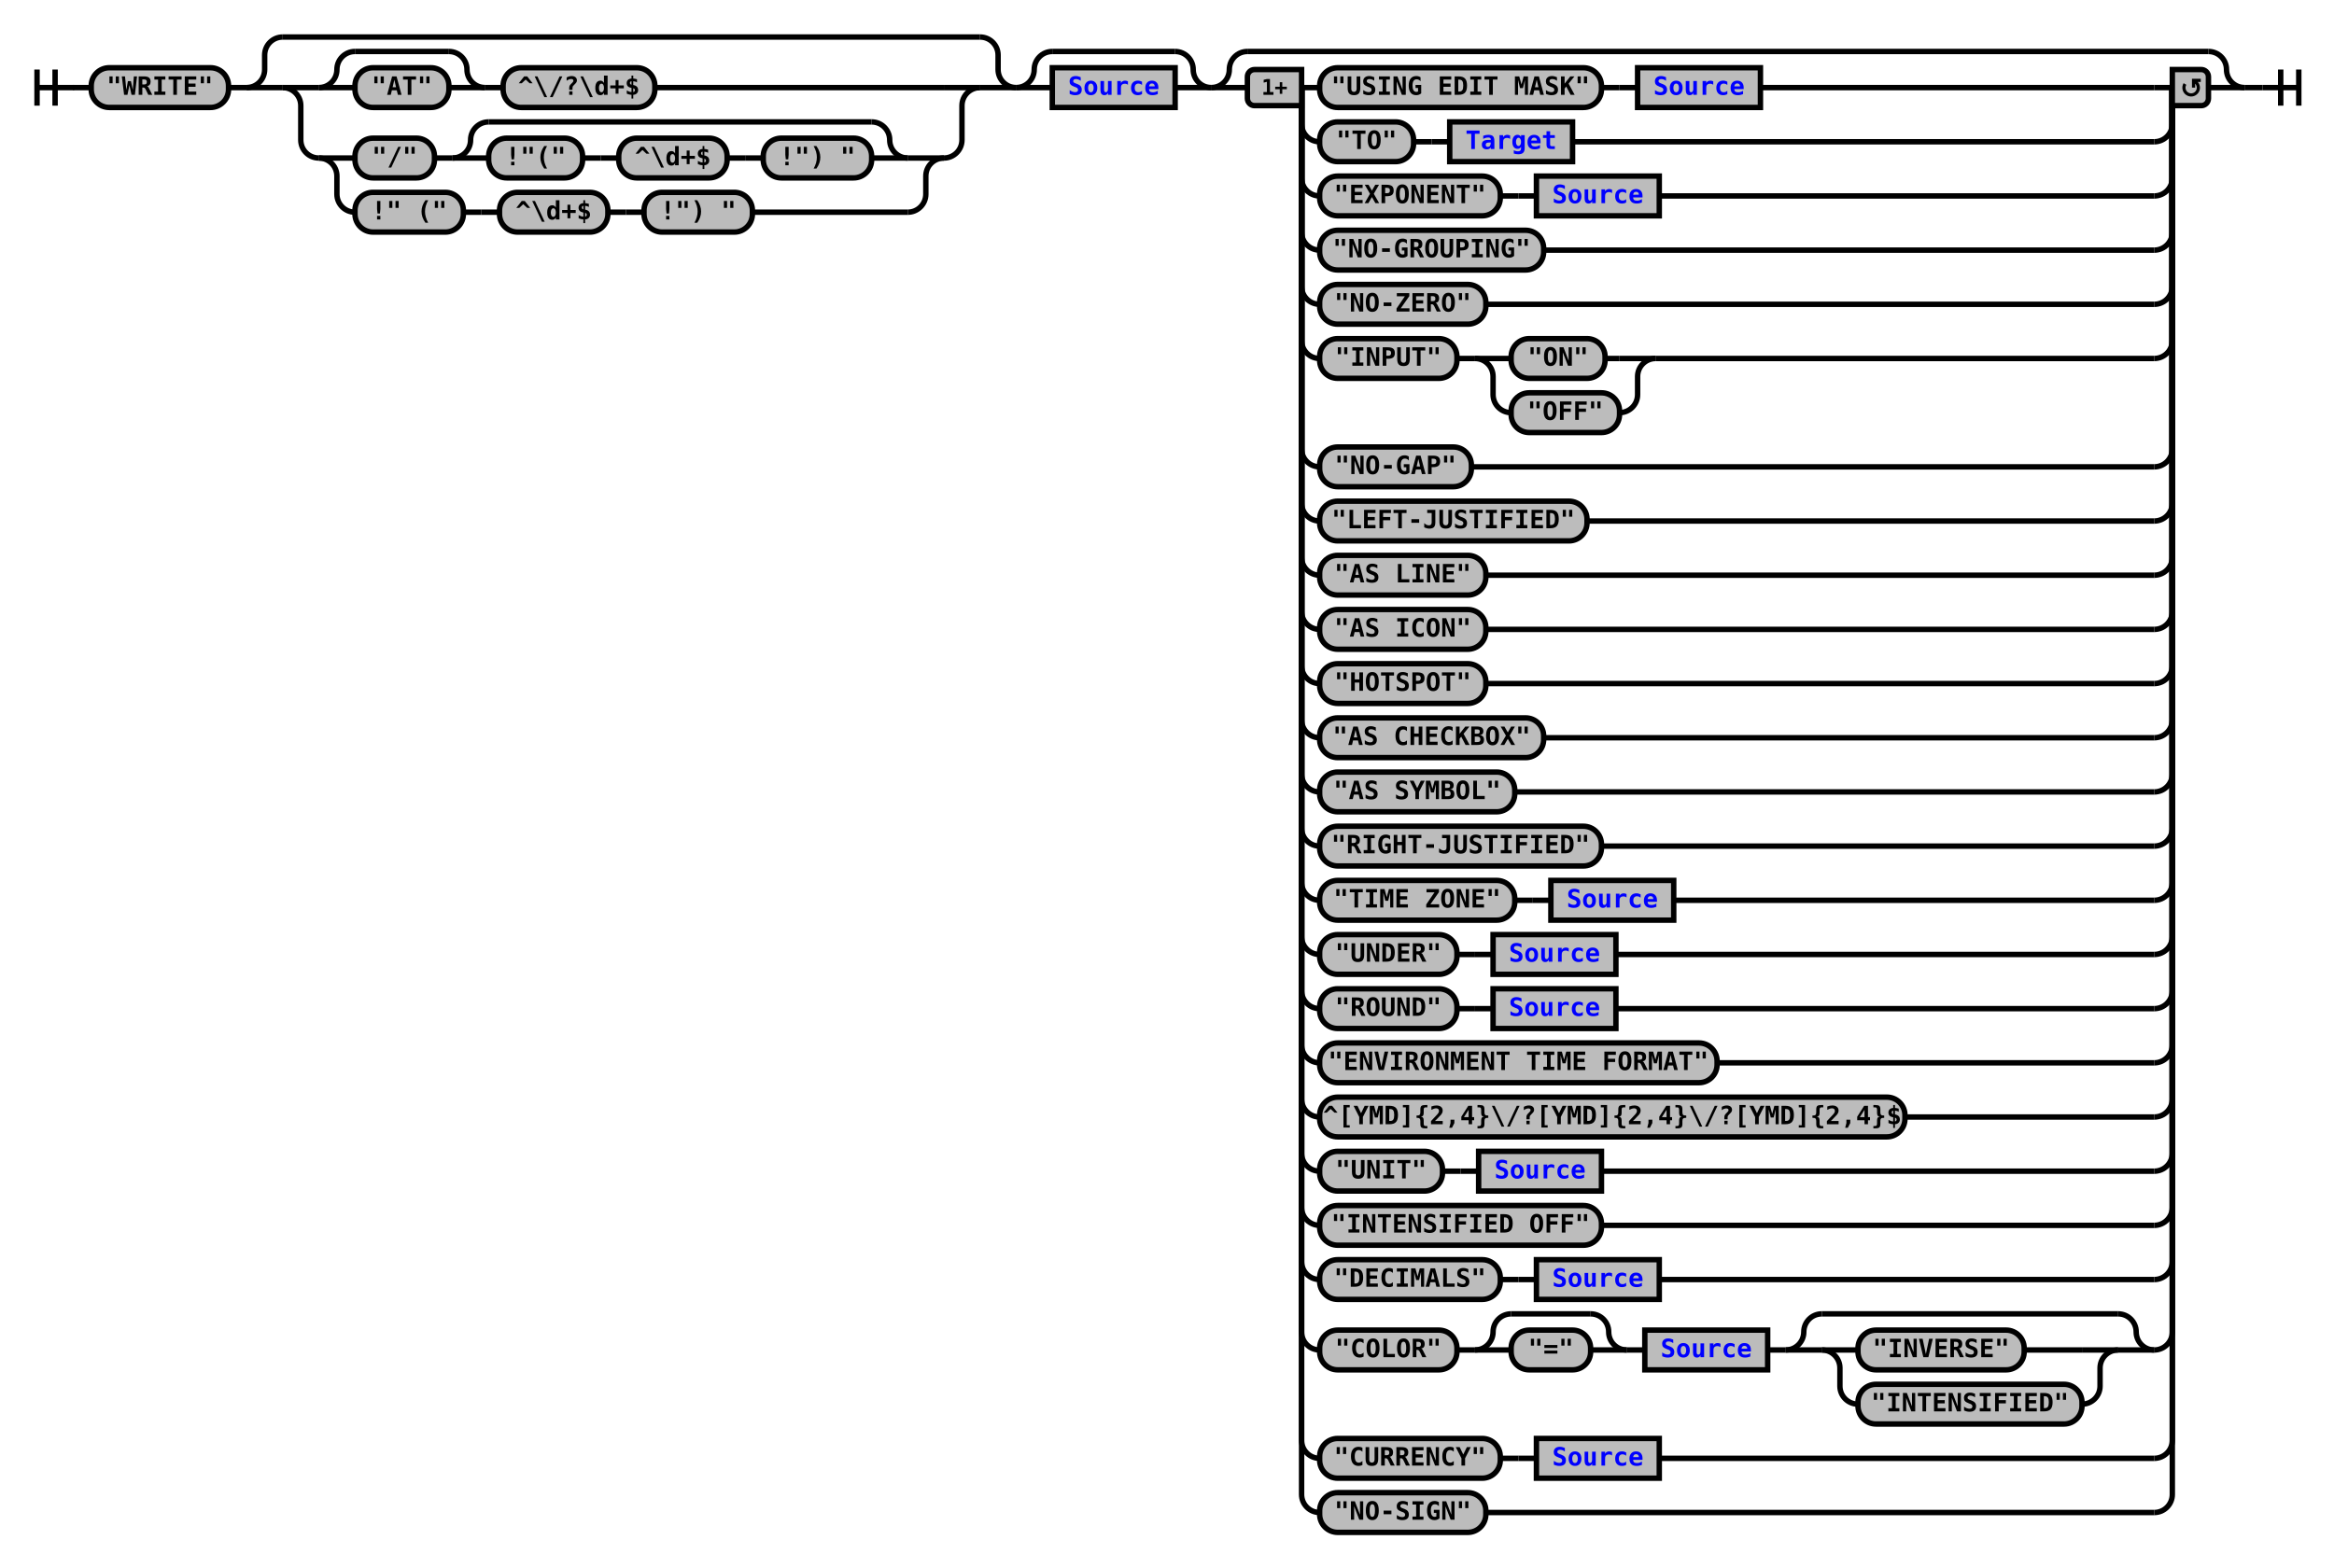
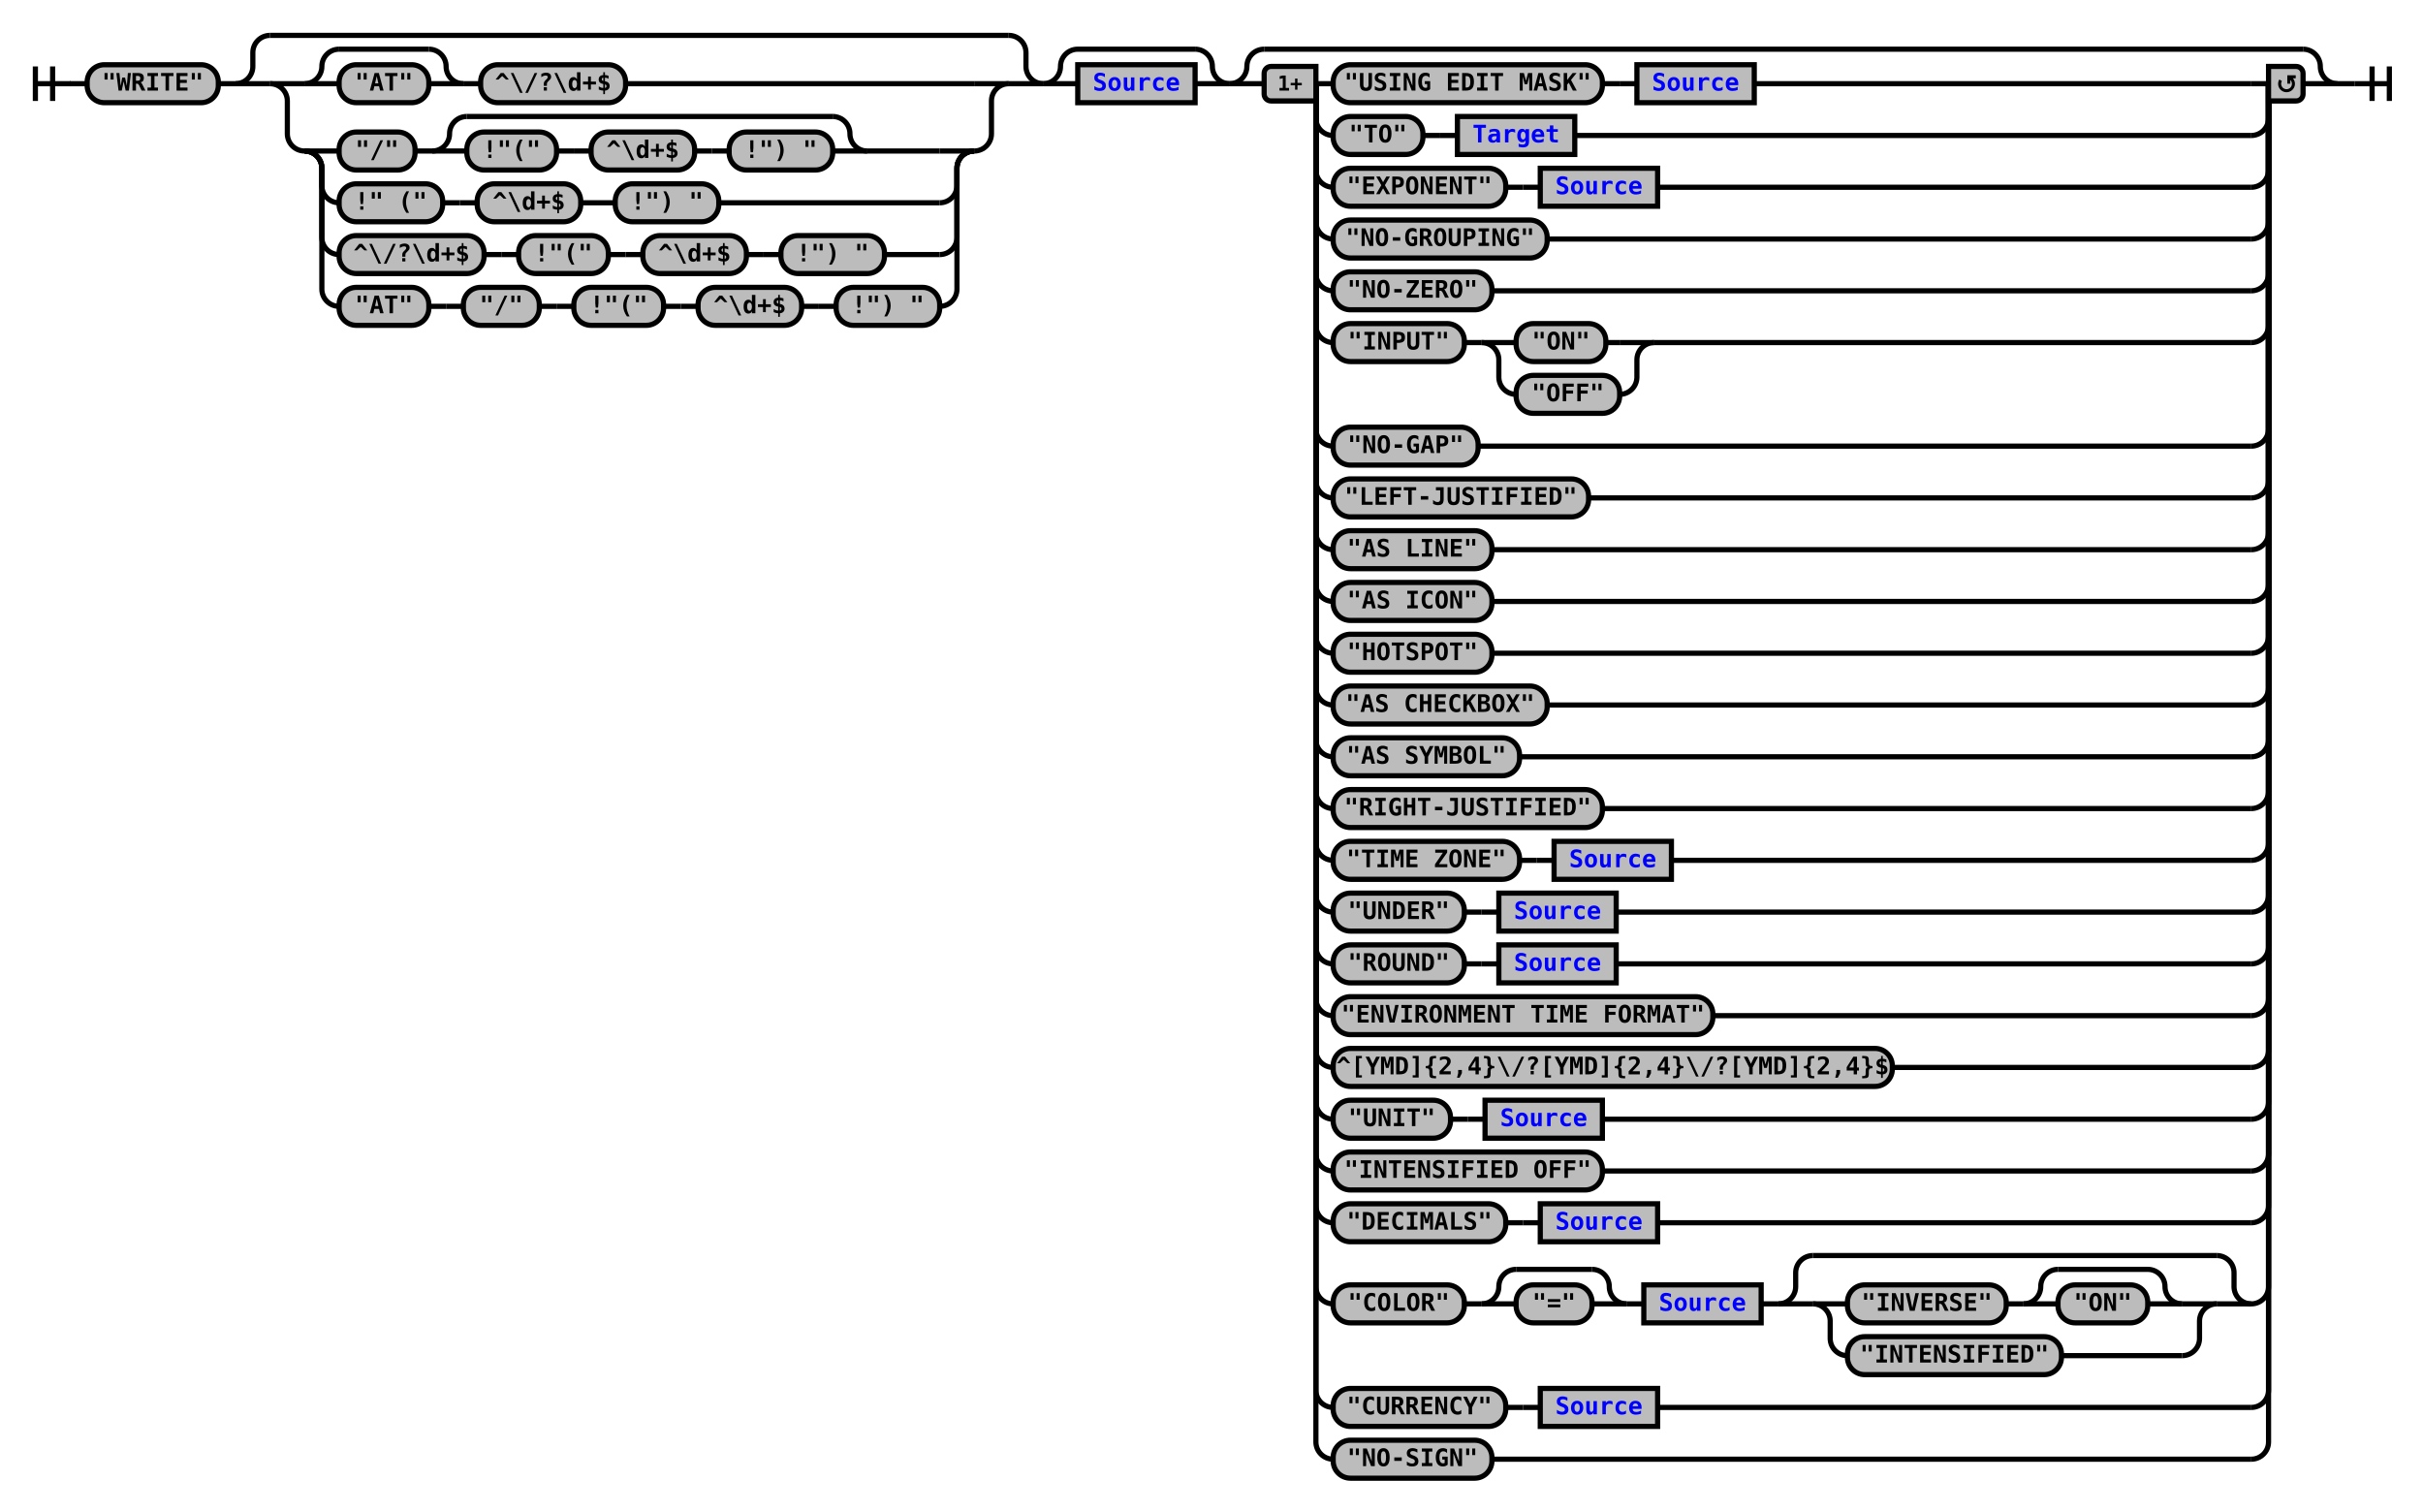
- <svg xmlns="http://www.w3.org/2000/svg" xmlns:xlink="http://www.w3.org/1999/xlink" class="railroad-diagram" width="1292" height="868" viewBox="0 0 1292 868">
+ <svg xmlns="http://www.w3.org/2000/svg" xmlns:xlink="http://www.w3.org/1999/xlink" class="railroad-diagram" width="1404" height="876" viewBox="0 0 1404 876">
  <defs>
    <style type="text/css">
path {
stroke-width: 3;
stroke: black;
fill: rgba(0,0,0,0);
}
text {
font: bold 14px monospace;
text-anchor: middle;
}
text.diagram-text {
font-size: 12px;
}
a {
fill: blue;
}
text.diagram-arrow {
font-size: 16px;
}
text.label {
text-anchor: start;
}
text.comment {
font: italic 12px monospace;
}
rect {
stroke-width: 3;
stroke: black;
fill: #BCBCBC;
}
path.diagram-text {
stroke-width: 3;
stroke: black;
fill: #BCBCBC;
cursor: help;
}
</style>
  </defs>
  <g transform="translate(.5 .5)">
    <path d="M 20 38 v 20 m 10 -20 v 20 m -10 -10 h 20.5" />
    <path d="M40 48h10" />
    <g>
      <path d="M50 48h0" />
-       <path d="M1242 48h0" />
+       <path d="M1354 48h0" />
      <g class="terminal">
        <path d="M50 48h0" />
        <path d="M126 48h0" />
        <rect x="50" y="37" width="76" height="22" rx="10" ry="10" />
        <text x="88" y="52">"WRITE"</text>
      </g>
      <path d="M126 48h10" />
      <g>
        <path d="M136 48h0" />
-         <path d="M562 48h0" />
+         <path d="M604 48h0" />
        <path d="M136 48a10 10 0 0 0 10 -10v-8a10 10 0 0 1 10 -10" />
        <g>
-           <path d="M156 20h386" />
+           <path d="M156 20h428" />
        </g>
-         <path d="M542 20a10 10 0 0 1 10 10v8a10 10 0 0 0 10 10" />
+         <path d="M584 20a10 10 0 0 1 10 10v8a10 10 0 0 0 10 10" />
        <path d="M136 48h20" />
        <g>
          <path d="M156 48h0" />
-           <path d="M542 48h0" />
+           <path d="M584 48h0" />
          <path d="M156 48h20" />
          <g>
            <path d="M176 48h0" />
-             <path d="M362 48h160" />
+             <path d="M362 48h202" />
            <g>
              <path d="M176 48h0" />
              <path d="M268 48h0" />
              <path d="M176 48a10 10 0 0 0 10 -10v0a10 10 0 0 1 10 -10" />
              <g>
                <path d="M196 28h52" />
              </g>
              <path d="M248 28a10 10 0 0 1 10 10v0a10 10 0 0 0 10 10" />
              <path d="M176 48h20" />
              <g class="terminal">
                <path d="M196 48h0" />
                <path d="M248 48h0" />
                <rect x="196" y="37" width="52" height="22" rx="10" ry="10" />
                <text x="222" y="52">"AT"</text>
              </g>
              <path d="M248 48h20" />
            </g>
            <path d="M268 48h10" />
            <g class="terminal">
              <path d="M278 48h0" />
              <path d="M362 48h0" />
              <rect x="278" y="37" width="84" height="22" rx="10" ry="10" />
              <text x="320" y="52">^\/?\d+$</text>
            </g>
          </g>
-           <path d="M522 48h20" />
+           <path d="M564 48h20" />
          <path d="M156 48a10 10 0 0 1 10 10v19a10 10 0 0 0 10 10" />
          <g>
            <path d="M176 87h0" />
-             <path d="M522 87h0" />
+             <path d="M564 87h0" />
            <path d="M176 87h20" />
            <g>
              <path d="M196 87h0" />
-               <path d="M502 87h0" />
+               <path d="M502 87h42" />
              <g class="terminal">
                <path d="M196 87h0" />
                <path d="M240 87h0" />
                <rect x="196" y="76" width="44" height="22" rx="10" ry="10" />
                <text x="218" y="91">"/"</text>
              </g>
              <path d="M240 87h10" />
              <g>
                <path d="M250 87h0" />
                <path d="M502 87h0" />
                <path d="M250 87a10 10 0 0 0 10 -10v0a10 10 0 0 1 10 -10" />
                <g>
                  <path d="M270 67h212" />
                </g>
                <path d="M482 67a10 10 0 0 1 10 10v0a10 10 0 0 0 10 10" />
                <path d="M250 87h20" />
                <g>
                  <path d="M270 87h0" />
                  <path d="M482 87h0" />
                  <g class="terminal">
                    <path d="M270 87h0" />
                    <path d="M322 87h0" />
                    <rect x="270" y="76" width="52" height="22" rx="10" ry="10" />
                    <text x="296" y="91">!"("</text>
                  </g>
                  <path d="M322 87h10" />
                  <path d="M332 87h10" />
                  <g class="terminal">
                    <path d="M342 87h0" />
                    <path d="M402 87h0" />
                    <rect x="342" y="76" width="60" height="22" rx="10" ry="10" />
                    <text x="372" y="91">^\d+$</text>
                  </g>
                  <path d="M402 87h10" />
                  <path d="M412 87h10" />
                  <g class="terminal">
                    <path d="M422 87h0" />
                    <path d="M482 87h0" />
                    <rect x="422" y="76" width="60" height="22" rx="10" ry="10" />
                    <text x="452" y="91">!") "</text>
                  </g>
                </g>
                <path d="M482 87h20" />
              </g>
            </g>
-             <path d="M502 87h20" />
+             <path d="M544 87h20" />
            <path d="M176 87a10 10 0 0 1 10 10v10a10 10 0 0 0 10 10" />
            <g>
              <path d="M196 117h0" />
-               <path d="M416 117h86" />
+               <path d="M416 117h128" />
              <g class="terminal">
                <path d="M196 117h0" />
                <path d="M256 117h0" />
                <rect x="196" y="106" width="60" height="22" rx="10" ry="10" />
                <text x="226" y="121">!" ("</text>
              </g>
              <path d="M256 117h10" />
              <path d="M266 117h10" />
              <g class="terminal">
                <path d="M276 117h0" />
                <path d="M336 117h0" />
                <rect x="276" y="106" width="60" height="22" rx="10" ry="10" />
                <text x="306" y="121">^\d+$</text>
              </g>
              <path d="M336 117h10" />
              <path d="M346 117h10" />
              <g class="terminal">
                <path d="M356 117h0" />
                <path d="M416 117h0" />
                <rect x="356" y="106" width="60" height="22" rx="10" ry="10" />
                <text x="386" y="121">!") "</text>
              </g>
            </g>
-             <path d="M502 117a10 10 0 0 0 10 -10v-10a10 10 0 0 1 10 -10" />
-           </g>
-           <path d="M522 87a10 10 0 0 0 10 -10v-19a10 10 0 0 1 10 -10" />
+             <path d="M544 117a10 10 0 0 0 10 -10v-10a10 10 0 0 1 10 -10" />
+             <path d="M176 87a10 10 0 0 1 10 10v40a10 10 0 0 0 10 10" />
+             <g>
+               <path d="M196 147h0" />
+               <path d="M512 147h32" />
+               <g class="terminal">
+                 <path d="M196 147h0" />
+                 <path d="M280 147h0" />
+                 <rect x="196" y="136" width="84" height="22" rx="10" ry="10" />
+                 <text x="238" y="151">^\/?\d+$</text>
+               </g>
+               <path d="M280 147h10" />
+               <path d="M290 147h10" />
+               <g class="terminal">
+                 <path d="M300 147h0" />
+                 <path d="M352 147h0" />
+                 <rect x="300" y="136" width="52" height="22" rx="10" ry="10" />
+                 <text x="326" y="151">!"("</text>
+               </g>
+               <path d="M352 147h10" />
+               <path d="M362 147h10" />
+               <g class="terminal">
+                 <path d="M372 147h0" />
+                 <path d="M432 147h0" />
+                 <rect x="372" y="136" width="60" height="22" rx="10" ry="10" />
+                 <text x="402" y="151">^\d+$</text>
+               </g>
+               <path d="M432 147h10" />
+               <path d="M442 147h10" />
+               <g class="terminal">
+                 <path d="M452 147h0" />
+                 <path d="M512 147h0" />
+                 <rect x="452" y="136" width="60" height="22" rx="10" ry="10" />
+                 <text x="482" y="151">!") "</text>
+               </g>
+             </g>
+             <path d="M544 147a10 10 0 0 0 10 -10v-40a10 10 0 0 1 10 -10" />
+             <path d="M176 87a10 10 0 0 1 10 10v70a10 10 0 0 0 10 10" />
+             <g>
+               <path d="M196 177h0" />
+               <path d="M544 177h0" />
+               <g class="terminal">
+                 <path d="M196 177h0" />
+                 <path d="M248 177h0" />
+                 <rect x="196" y="166" width="52" height="22" rx="10" ry="10" />
+                 <text x="222" y="181">"AT"</text>
+               </g>
+               <path d="M248 177h10" />
+               <path d="M258 177h10" />
+               <g class="terminal">
+                 <path d="M268 177h0" />
+                 <path d="M312 177h0" />
+                 <rect x="268" y="166" width="44" height="22" rx="10" ry="10" />
+                 <text x="290" y="181">"/"</text>
+               </g>
+               <path d="M312 177h10" />
+               <path d="M322 177h10" />
+               <g class="terminal">
+                 <path d="M332 177h0" />
+                 <path d="M384 177h0" />
+                 <rect x="332" y="166" width="52" height="22" rx="10" ry="10" />
+                 <text x="358" y="181">!"("</text>
+               </g>
+               <path d="M384 177h10" />
+               <path d="M394 177h10" />
+               <g class="terminal">
+                 <path d="M404 177h0" />
+                 <path d="M464 177h0" />
+                 <rect x="404" y="166" width="60" height="22" rx="10" ry="10" />
+                 <text x="434" y="181">^\d+$</text>
+               </g>
+               <path d="M464 177h10" />
+               <path d="M474 177h10" />
+               <g class="terminal">
+                 <path d="M484 177h0" />
+                 <path d="M544 177h0" />
+                 <rect x="484" y="166" width="60" height="22" rx="10" ry="10" />
+                 <text x="514" y="181">!") "</text>
+               </g>
+             </g>
+             <path d="M544 177a10 10 0 0 0 10 -10v-70a10 10 0 0 1 10 -10" />
+           </g>
+           <path d="M564 87a10 10 0 0 0 10 -10v-19a10 10 0 0 1 10 -10" />
        </g>
-         <path d="M542 48h20" />
+         <path d="M584 48h20" />
      </g>
      <g>
-         <path d="M562 48h0" />
-         <path d="M670 48h0" />
-         <path d="M562 48a10 10 0 0 0 10 -10v0a10 10 0 0 1 10 -10" />
+         <path d="M604 48h0" />
+         <path d="M712 48h0" />
+         <path d="M604 48a10 10 0 0 0 10 -10v0a10 10 0 0 1 10 -10" />
        <g>
-           <path d="M582 28h68" />
+           <path d="M624 28h68" />
        </g>
-         <path d="M650 28a10 10 0 0 1 10 10v0a10 10 0 0 0 10 10" />
-         <path d="M562 48h20" />
+         <path d="M692 28a10 10 0 0 1 10 10v0a10 10 0 0 0 10 10" />
+         <path d="M604 48h20" />
        <g class="non-terminal">
-           <path d="M582 48h0" />
-           <path d="M650 48h0" />
-           <rect x="582" y="37" width="68" height="22" />
+           <path d="M624 48h0" />
+           <path d="M692 48h0" />
+           <rect x="624" y="37" width="68" height="22" />
          <a xlink:href="reuse_source.svg">
-             <text x="616" y="52">Source</text>
+             <text x="658" y="52">Source</text>
          </a>
        </g>
-         <path d="M650 48h20" />
+         <path d="M692 48h20" />
      </g>
      <g>
-         <path d="M670 48h0" />
-         <path d="M1242 48h0" />
-         <path d="M670 48a10 10 0 0 0 10 -10v0a10 10 0 0 1 10 -10" />
+         <path d="M712 48h0" />
+         <path d="M1354 48h0" />
+         <path d="M712 48a10 10 0 0 0 10 -10v0a10 10 0 0 1 10 -10" />
        <g>
-           <path d="M690 28h532" />
+           <path d="M732 28h602" />
        </g>
-         <path d="M1222 28a10 10 0 0 1 10 10v0a10 10 0 0 0 10 10" />
-         <path d="M670 48h20" />
+         <path d="M1334 28a10 10 0 0 1 10 10v0a10 10 0 0 0 10 10" />
+         <path d="M712 48h20" />
        <g>
-           <path d="M690 48h0" />
-           <path d="M1222 48h0" />
-           <path d="M720 48h10" />
-           <g>
-             <path d="M730 48h0" />
-             <path d="M974 48h218" />
-             <g class="terminal">
-               <path d="M730 48h0" />
-               <path d="M886 48h0" />
-               <rect x="730" y="37" width="156" height="22" rx="10" ry="10" />
-               <text x="808" y="52">"USING EDIT MASK"</text>
-             </g>
-             <path d="M886 48h10" />
-             <path d="M896 48h10" />
-             <g class="non-terminal">
-               <path d="M906 48h0" />
-               <path d="M974 48h0" />
-               <rect x="906" y="37" width="68" height="22" />
-               <a xlink:href="reuse_source.svg">
-                 <text x="940" y="52">Source</text>
-               </a>
-             </g>
-           </g>
-           <path d="M1192 48h10" />
-           <path d="M720 48v20a10 10 0 0 0 10 10" />
-           <g>
-             <path d="M730 78h0" />
-             <path d="M870 78h322" />
-             <g class="terminal">
-               <path d="M730 78h0" />
-               <path d="M782 78h0" />
-               <rect x="730" y="67" width="52" height="22" rx="10" ry="10" />
-               <text x="756" y="82">"TO"</text>
-             </g>
-             <path d="M782 78h10" />
-             <path d="M792 78h10" />
-             <g class="non-terminal">
-               <path d="M802 78h0" />
-               <path d="M870 78h0" />
-               <rect x="802" y="67" width="68" height="22" />
+           <path d="M732 48h0" />
+           <path d="M1334 48h0" />
+           <path d="M762 48h10" />
+           <g>
+             <path d="M772 48h0" />
+             <path d="M1016 48h288" />
+             <g class="terminal">
+               <path d="M772 48h0" />
+               <path d="M928 48h0" />
+               <rect x="772" y="37" width="156" height="22" rx="10" ry="10" />
+               <text x="850" y="52">"USING EDIT MASK"</text>
+             </g>
+             <path d="M928 48h10" />
+             <path d="M938 48h10" />
+             <g class="non-terminal">
+               <path d="M948 48h0" />
+               <path d="M1016 48h0" />
+               <rect x="948" y="37" width="68" height="22" />
+               <a xlink:href="reuse_source.svg">
+                 <text x="982" y="52">Source</text>
+               </a>
+             </g>
+           </g>
+           <path d="M1304 48h10" />
+           <path d="M762 48v20a10 10 0 0 0 10 10" />
+           <g>
+             <path d="M772 78h0" />
+             <path d="M912 78h392" />
+             <g class="terminal">
+               <path d="M772 78h0" />
+               <path d="M824 78h0" />
+               <rect x="772" y="67" width="52" height="22" rx="10" ry="10" />
+               <text x="798" y="82">"TO"</text>
+             </g>
+             <path d="M824 78h10" />
+             <path d="M834 78h10" />
+             <g class="non-terminal">
+               <path d="M844 78h0" />
+               <path d="M912 78h0" />
+               <rect x="844" y="67" width="68" height="22" />
              <a xlink:href="reuse_target.svg">
-                 <text x="836" y="82">Target</text>
-               </a>
-             </g>
-           </g>
-           <path d="M1192 78a10 10 0 0 0 10 -10v-20" />
-           <path d="M720 48v50a10 10 0 0 0 10 10" />
-           <g>
-             <path d="M730 108h0" />
-             <path d="M918 108h274" />
-             <g class="terminal">
-               <path d="M730 108h0" />
-               <path d="M830 108h0" />
-               <rect x="730" y="97" width="100" height="22" rx="10" ry="10" />
-               <text x="780" y="112">"EXPONENT"</text>
-             </g>
-             <path d="M830 108h10" />
-             <path d="M840 108h10" />
-             <g class="non-terminal">
-               <path d="M850 108h0" />
-               <path d="M918 108h0" />
-               <rect x="850" y="97" width="68" height="22" />
-               <a xlink:href="reuse_source.svg">
-                 <text x="884" y="112">Source</text>
-               </a>
-             </g>
-           </g>
-           <path d="M1192 108a10 10 0 0 0 10 -10v-50" />
-           <path d="M720 48v80a10 10 0 0 0 10 10" />
-           <g class="terminal">
-             <path d="M730 138h0" />
-             <path d="M854 138h338" />
-             <rect x="730" y="127" width="124" height="22" rx="10" ry="10" />
-             <text x="792" y="142">"NO-GROUPING"</text>
-           </g>
-           <path d="M1192 138a10 10 0 0 0 10 -10v-80" />
-           <path d="M720 48v110a10 10 0 0 0 10 10" />
-           <g class="terminal">
-             <path d="M730 168h0" />
-             <path d="M822 168h370" />
-             <rect x="730" y="157" width="92" height="22" rx="10" ry="10" />
-             <text x="776" y="172">"NO-ZERO"</text>
-           </g>
-           <path d="M1192 168a10 10 0 0 0 10 -10v-110" />
-           <path d="M720 48v140a10 10 0 0 0 10 10" />
-           <g>
-             <path d="M730 198h0" />
-             <path d="M916 198h276" />
-             <g class="terminal">
-               <path d="M730 198h0" />
-               <path d="M806 198h0" />
-               <rect x="730" y="187" width="76" height="22" rx="10" ry="10" />
-               <text x="768" y="202">"INPUT"</text>
-             </g>
-             <path d="M806 198h10" />
+                 <text x="878" y="82">Target</text>
+               </a>
+             </g>
+           </g>
+           <path d="M1304 78a10 10 0 0 0 10 -10v-20" />
+           <path d="M762 48v50a10 10 0 0 0 10 10" />
+           <g>
+             <path d="M772 108h0" />
+             <path d="M960 108h344" />
+             <g class="terminal">
+               <path d="M772 108h0" />
+               <path d="M872 108h0" />
+               <rect x="772" y="97" width="100" height="22" rx="10" ry="10" />
+               <text x="822" y="112">"EXPONENT"</text>
+             </g>
+             <path d="M872 108h10" />
+             <path d="M882 108h10" />
+             <g class="non-terminal">
+               <path d="M892 108h0" />
+               <path d="M960 108h0" />
+               <rect x="892" y="97" width="68" height="22" />
+               <a xlink:href="reuse_source.svg">
+                 <text x="926" y="112">Source</text>
+               </a>
+             </g>
+           </g>
+           <path d="M1304 108a10 10 0 0 0 10 -10v-50" />
+           <path d="M762 48v80a10 10 0 0 0 10 10" />
+           <g class="terminal">
+             <path d="M772 138h0" />
+             <path d="M896 138h408" />
+             <rect x="772" y="127" width="124" height="22" rx="10" ry="10" />
+             <text x="834" y="142">"NO-GROUPING"</text>
+           </g>
+           <path d="M1304 138a10 10 0 0 0 10 -10v-80" />
+           <path d="M762 48v110a10 10 0 0 0 10 10" />
+           <g class="terminal">
+             <path d="M772 168h0" />
+             <path d="M864 168h440" />
+             <rect x="772" y="157" width="92" height="22" rx="10" ry="10" />
+             <text x="818" y="172">"NO-ZERO"</text>
+           </g>
+           <path d="M1304 168a10 10 0 0 0 10 -10v-110" />
+           <path d="M762 48v140a10 10 0 0 0 10 10" />
+           <g>
+             <path d="M772 198h0" />
+             <path d="M958 198h346" />
+             <g class="terminal">
+               <path d="M772 198h0" />
+               <path d="M848 198h0" />
+               <rect x="772" y="187" width="76" height="22" rx="10" ry="10" />
+               <text x="810" y="202">"INPUT"</text>
+             </g>
+             <path d="M848 198h10" />
            <g>
-               <path d="M816 198h0" />
-               <path d="M916 198h0" />
-               <path d="M816 198h20" />
-               <g class="terminal">
-                 <path d="M836 198h0" />
-                 <path d="M888 198h8" />
-                 <rect x="836" y="187" width="52" height="22" rx="10" ry="10" />
-                 <text x="862" y="202">"ON"</text>
-               </g>
-               <path d="M896 198h20" />
-               <path d="M816 198a10 10 0 0 1 10 10v10a10 10 0 0 0 10 10" />
-               <g class="terminal">
-                 <path d="M836 228h0" />
-                 <path d="M896 228h0" />
-                 <rect x="836" y="217" width="60" height="22" rx="10" ry="10" />
-                 <text x="866" y="232">"OFF"</text>
-               </g>
-               <path d="M896 228a10 10 0 0 0 10 -10v-10a10 10 0 0 1 10 -10" />
-             </g>
-           </g>
-           <path d="M1192 198a10 10 0 0 0 10 -10v-140" />
-           <path d="M720 48v200a10 10 0 0 0 10 10" />
-           <g class="terminal">
-             <path d="M730 258h0" />
-             <path d="M814 258h378" />
-             <rect x="730" y="247" width="84" height="22" rx="10" ry="10" />
-             <text x="772" y="262">"NO-GAP"</text>
-           </g>
-           <path d="M1192 258a10 10 0 0 0 10 -10v-200" />
-           <path d="M720 48v230a10 10 0 0 0 10 10" />
-           <g class="terminal">
-             <path d="M730 288h0" />
-             <path d="M878 288h314" />
-             <rect x="730" y="277" width="148" height="22" rx="10" ry="10" />
-             <text x="804" y="292">"LEFT-JUSTIFIED"</text>
-           </g>
-           <path d="M1192 288a10 10 0 0 0 10 -10v-230" />
-           <path d="M720 48v260a10 10 0 0 0 10 10" />
-           <g class="terminal">
-             <path d="M730 318h0" />
-             <path d="M822 318h370" />
-             <rect x="730" y="307" width="92" height="22" rx="10" ry="10" />
-             <text x="776" y="322">"AS LINE"</text>
-           </g>
-           <path d="M1192 318a10 10 0 0 0 10 -10v-260" />
-           <path d="M720 48v290a10 10 0 0 0 10 10" />
-           <g class="terminal">
-             <path d="M730 348h0" />
-             <path d="M822 348h370" />
-             <rect x="730" y="337" width="92" height="22" rx="10" ry="10" />
-             <text x="776" y="352">"AS ICON"</text>
-           </g>
-           <path d="M1192 348a10 10 0 0 0 10 -10v-290" />
-           <path d="M720 48v320a10 10 0 0 0 10 10" />
-           <g class="terminal">
-             <path d="M730 378h0" />
-             <path d="M822 378h370" />
-             <rect x="730" y="367" width="92" height="22" rx="10" ry="10" />
-             <text x="776" y="382">"HOTSPOT"</text>
-           </g>
-           <path d="M1192 378a10 10 0 0 0 10 -10v-320" />
-           <path d="M720 48v350a10 10 0 0 0 10 10" />
-           <g class="terminal">
-             <path d="M730 408h0" />
-             <path d="M854 408h338" />
-             <rect x="730" y="397" width="124" height="22" rx="10" ry="10" />
-             <text x="792" y="412">"AS CHECKBOX"</text>
-           </g>
-           <path d="M1192 408a10 10 0 0 0 10 -10v-350" />
-           <path d="M720 48v380a10 10 0 0 0 10 10" />
-           <g class="terminal">
-             <path d="M730 438h0" />
-             <path d="M838 438h354" />
-             <rect x="730" y="427" width="108" height="22" rx="10" ry="10" />
-             <text x="784" y="442">"AS SYMBOL"</text>
-           </g>
-           <path d="M1192 438a10 10 0 0 0 10 -10v-380" />
-           <path d="M720 48v410a10 10 0 0 0 10 10" />
-           <g class="terminal">
-             <path d="M730 468h0" />
-             <path d="M886 468h306" />
-             <rect x="730" y="457" width="156" height="22" rx="10" ry="10" />
-             <text x="808" y="472">"RIGHT-JUSTIFIED"</text>
-           </g>
-           <path d="M1192 468a10 10 0 0 0 10 -10v-410" />
-           <path d="M720 48v440a10 10 0 0 0 10 10" />
-           <g>
-             <path d="M730 498h0" />
-             <path d="M926 498h266" />
-             <g class="terminal">
-               <path d="M730 498h0" />
-               <path d="M838 498h0" />
-               <rect x="730" y="487" width="108" height="22" rx="10" ry="10" />
-               <text x="784" y="502">"TIME ZONE"</text>
-             </g>
-             <path d="M838 498h10" />
-             <path d="M848 498h10" />
-             <g class="non-terminal">
-               <path d="M858 498h0" />
-               <path d="M926 498h0" />
-               <rect x="858" y="487" width="68" height="22" />
-               <a xlink:href="reuse_source.svg">
-                 <text x="892" y="502">Source</text>
-               </a>
-             </g>
-           </g>
-           <path d="M1192 498a10 10 0 0 0 10 -10v-440" />
-           <path d="M720 48v470a10 10 0 0 0 10 10" />
-           <g>
-             <path d="M730 528h0" />
-             <path d="M894 528h298" />
-             <g class="terminal">
-               <path d="M730 528h0" />
-               <path d="M806 528h0" />
-               <rect x="730" y="517" width="76" height="22" rx="10" ry="10" />
-               <text x="768" y="532">"UNDER"</text>
-             </g>
-             <path d="M806 528h10" />
-             <path d="M816 528h10" />
-             <g class="non-terminal">
-               <path d="M826 528h0" />
-               <path d="M894 528h0" />
-               <rect x="826" y="517" width="68" height="22" />
-               <a xlink:href="reuse_source.svg">
-                 <text x="860" y="532">Source</text>
-               </a>
-             </g>
-           </g>
-           <path d="M1192 528a10 10 0 0 0 10 -10v-470" />
-           <path d="M720 48v500a10 10 0 0 0 10 10" />
-           <g>
-             <path d="M730 558h0" />
-             <path d="M894 558h298" />
-             <g class="terminal">
-               <path d="M730 558h0" />
-               <path d="M806 558h0" />
-               <rect x="730" y="547" width="76" height="22" rx="10" ry="10" />
-               <text x="768" y="562">"ROUND"</text>
-             </g>
-             <path d="M806 558h10" />
-             <path d="M816 558h10" />
-             <g class="non-terminal">
-               <path d="M826 558h0" />
-               <path d="M894 558h0" />
-               <rect x="826" y="547" width="68" height="22" />
-               <a xlink:href="reuse_source.svg">
-                 <text x="860" y="562">Source</text>
-               </a>
-             </g>
-           </g>
-           <path d="M1192 558a10 10 0 0 0 10 -10v-500" />
-           <path d="M720 48v530a10 10 0 0 0 10 10" />
-           <g class="terminal">
-             <path d="M730 588h0" />
-             <path d="M950 588h242" />
-             <rect x="730" y="577" width="220" height="22" rx="10" ry="10" />
-             <text x="840" y="592">"ENVIRONMENT TIME FORMAT"</text>
-           </g>
-           <path d="M1192 588a10 10 0 0 0 10 -10v-530" />
-           <path d="M720 48v560a10 10 0 0 0 10 10" />
-           <g class="terminal">
-             <path d="M730 618h0" />
-             <path d="M1054 618h138" />
-             <rect x="730" y="607" width="324" height="22" rx="10" ry="10" />
-             <text x="892" y="622">^[YMD]{2,4}\/?[YMD]{2,4}\/?[YMD]{2,4}$</text>
-           </g>
-           <path d="M1192 618a10 10 0 0 0 10 -10v-560" />
-           <path d="M720 48v590a10 10 0 0 0 10 10" />
-           <g>
-             <path d="M730 648h0" />
-             <path d="M886 648h306" />
-             <g class="terminal">
-               <path d="M730 648h0" />
-               <path d="M798 648h0" />
-               <rect x="730" y="637" width="68" height="22" rx="10" ry="10" />
-               <text x="764" y="652">"UNIT"</text>
-             </g>
-             <path d="M798 648h10" />
-             <path d="M808 648h10" />
-             <g class="non-terminal">
-               <path d="M818 648h0" />
-               <path d="M886 648h0" />
-               <rect x="818" y="637" width="68" height="22" />
-               <a xlink:href="reuse_source.svg">
-                 <text x="852" y="652">Source</text>
-               </a>
-             </g>
-           </g>
-           <path d="M1192 648a10 10 0 0 0 10 -10v-590" />
-           <path d="M720 48v620a10 10 0 0 0 10 10" />
-           <g class="terminal">
-             <path d="M730 678h0" />
-             <path d="M886 678h306" />
-             <rect x="730" y="667" width="156" height="22" rx="10" ry="10" />
-             <text x="808" y="682">"INTENSIFIED OFF"</text>
-           </g>
-           <path d="M1192 678a10 10 0 0 0 10 -10v-620" />
-           <path d="M720 48v650a10 10 0 0 0 10 10" />
-           <g>
-             <path d="M730 708h0" />
-             <path d="M918 708h274" />
-             <g class="terminal">
-               <path d="M730 708h0" />
-               <path d="M830 708h0" />
-               <rect x="730" y="697" width="100" height="22" rx="10" ry="10" />
-               <text x="780" y="712">"DECIMALS"</text>
-             </g>
-             <path d="M830 708h10" />
-             <path d="M840 708h10" />
-             <g class="non-terminal">
-               <path d="M850 708h0" />
-               <path d="M918 708h0" />
-               <rect x="850" y="697" width="68" height="22" />
-               <a xlink:href="reuse_source.svg">
-                 <text x="884" y="712">Source</text>
-               </a>
-             </g>
-           </g>
-           <path d="M1192 708a10 10 0 0 0 10 -10v-650" />
-           <path d="M720 48v689a10 10 0 0 0 10 10" />
-           <g>
-             <path d="M730 747h0" />
-             <path d="M1192 747h0" />
-             <g class="terminal">
-               <path d="M730 747h0" />
-               <path d="M806 747h0" />
-               <rect x="730" y="736" width="76" height="22" rx="10" ry="10" />
-               <text x="768" y="751">"COLOR"</text>
-             </g>
-             <path d="M806 747h10" />
+               <path d="M858 198h0" />
+               <path d="M958 198h0" />
+               <path d="M858 198h20" />
+               <g class="terminal">
+                 <path d="M878 198h0" />
+                 <path d="M930 198h8" />
+                 <rect x="878" y="187" width="52" height="22" rx="10" ry="10" />
+                 <text x="904" y="202">"ON"</text>
+               </g>
+               <path d="M938 198h20" />
+               <path d="M858 198a10 10 0 0 1 10 10v10a10 10 0 0 0 10 10" />
+               <g class="terminal">
+                 <path d="M878 228h0" />
+                 <path d="M938 228h0" />
+                 <rect x="878" y="217" width="60" height="22" rx="10" ry="10" />
+                 <text x="908" y="232">"OFF"</text>
+               </g>
+               <path d="M938 228a10 10 0 0 0 10 -10v-10a10 10 0 0 1 10 -10" />
+             </g>
+           </g>
+           <path d="M1304 198a10 10 0 0 0 10 -10v-140" />
+           <path d="M762 48v200a10 10 0 0 0 10 10" />
+           <g class="terminal">
+             <path d="M772 258h0" />
+             <path d="M856 258h448" />
+             <rect x="772" y="247" width="84" height="22" rx="10" ry="10" />
+             <text x="814" y="262">"NO-GAP"</text>
+           </g>
+           <path d="M1304 258a10 10 0 0 0 10 -10v-200" />
+           <path d="M762 48v230a10 10 0 0 0 10 10" />
+           <g class="terminal">
+             <path d="M772 288h0" />
+             <path d="M920 288h384" />
+             <rect x="772" y="277" width="148" height="22" rx="10" ry="10" />
+             <text x="846" y="292">"LEFT-JUSTIFIED"</text>
+           </g>
+           <path d="M1304 288a10 10 0 0 0 10 -10v-230" />
+           <path d="M762 48v260a10 10 0 0 0 10 10" />
+           <g class="terminal">
+             <path d="M772 318h0" />
+             <path d="M864 318h440" />
+             <rect x="772" y="307" width="92" height="22" rx="10" ry="10" />
+             <text x="818" y="322">"AS LINE"</text>
+           </g>
+           <path d="M1304 318a10 10 0 0 0 10 -10v-260" />
+           <path d="M762 48v290a10 10 0 0 0 10 10" />
+           <g class="terminal">
+             <path d="M772 348h0" />
+             <path d="M864 348h440" />
+             <rect x="772" y="337" width="92" height="22" rx="10" ry="10" />
+             <text x="818" y="352">"AS ICON"</text>
+           </g>
+           <path d="M1304 348a10 10 0 0 0 10 -10v-290" />
+           <path d="M762 48v320a10 10 0 0 0 10 10" />
+           <g class="terminal">
+             <path d="M772 378h0" />
+             <path d="M864 378h440" />
+             <rect x="772" y="367" width="92" height="22" rx="10" ry="10" />
+             <text x="818" y="382">"HOTSPOT"</text>
+           </g>
+           <path d="M1304 378a10 10 0 0 0 10 -10v-320" />
+           <path d="M762 48v350a10 10 0 0 0 10 10" />
+           <g class="terminal">
+             <path d="M772 408h0" />
+             <path d="M896 408h408" />
+             <rect x="772" y="397" width="124" height="22" rx="10" ry="10" />
+             <text x="834" y="412">"AS CHECKBOX"</text>
+           </g>
+           <path d="M1304 408a10 10 0 0 0 10 -10v-350" />
+           <path d="M762 48v380a10 10 0 0 0 10 10" />
+           <g class="terminal">
+             <path d="M772 438h0" />
+             <path d="M880 438h424" />
+             <rect x="772" y="427" width="108" height="22" rx="10" ry="10" />
+             <text x="826" y="442">"AS SYMBOL"</text>
+           </g>
+           <path d="M1304 438a10 10 0 0 0 10 -10v-380" />
+           <path d="M762 48v410a10 10 0 0 0 10 10" />
+           <g class="terminal">
+             <path d="M772 468h0" />
+             <path d="M928 468h376" />
+             <rect x="772" y="457" width="156" height="22" rx="10" ry="10" />
+             <text x="850" y="472">"RIGHT-JUSTIFIED"</text>
+           </g>
+           <path d="M1304 468a10 10 0 0 0 10 -10v-410" />
+           <path d="M762 48v440a10 10 0 0 0 10 10" />
+           <g>
+             <path d="M772 498h0" />
+             <path d="M968 498h336" />
+             <g class="terminal">
+               <path d="M772 498h0" />
+               <path d="M880 498h0" />
+               <rect x="772" y="487" width="108" height="22" rx="10" ry="10" />
+               <text x="826" y="502">"TIME ZONE"</text>
+             </g>
+             <path d="M880 498h10" />
+             <path d="M890 498h10" />
+             <g class="non-terminal">
+               <path d="M900 498h0" />
+               <path d="M968 498h0" />
+               <rect x="900" y="487" width="68" height="22" />
+               <a xlink:href="reuse_source.svg">
+                 <text x="934" y="502">Source</text>
+               </a>
+             </g>
+           </g>
+           <path d="M1304 498a10 10 0 0 0 10 -10v-440" />
+           <path d="M762 48v470a10 10 0 0 0 10 10" />
+           <g>
+             <path d="M772 528h0" />
+             <path d="M936 528h368" />
+             <g class="terminal">
+               <path d="M772 528h0" />
+               <path d="M848 528h0" />
+               <rect x="772" y="517" width="76" height="22" rx="10" ry="10" />
+               <text x="810" y="532">"UNDER"</text>
+             </g>
+             <path d="M848 528h10" />
+             <path d="M858 528h10" />
+             <g class="non-terminal">
+               <path d="M868 528h0" />
+               <path d="M936 528h0" />
+               <rect x="868" y="517" width="68" height="22" />
+               <a xlink:href="reuse_source.svg">
+                 <text x="902" y="532">Source</text>
+               </a>
+             </g>
+           </g>
+           <path d="M1304 528a10 10 0 0 0 10 -10v-470" />
+           <path d="M762 48v500a10 10 0 0 0 10 10" />
+           <g>
+             <path d="M772 558h0" />
+             <path d="M936 558h368" />
+             <g class="terminal">
+               <path d="M772 558h0" />
+               <path d="M848 558h0" />
+               <rect x="772" y="547" width="76" height="22" rx="10" ry="10" />
+               <text x="810" y="562">"ROUND"</text>
+             </g>
+             <path d="M848 558h10" />
+             <path d="M858 558h10" />
+             <g class="non-terminal">
+               <path d="M868 558h0" />
+               <path d="M936 558h0" />
+               <rect x="868" y="547" width="68" height="22" />
+               <a xlink:href="reuse_source.svg">
+                 <text x="902" y="562">Source</text>
+               </a>
+             </g>
+           </g>
+           <path d="M1304 558a10 10 0 0 0 10 -10v-500" />
+           <path d="M762 48v530a10 10 0 0 0 10 10" />
+           <g class="terminal">
+             <path d="M772 588h0" />
+             <path d="M992 588h312" />
+             <rect x="772" y="577" width="220" height="22" rx="10" ry="10" />
+             <text x="882" y="592">"ENVIRONMENT TIME FORMAT"</text>
+           </g>
+           <path d="M1304 588a10 10 0 0 0 10 -10v-530" />
+           <path d="M762 48v560a10 10 0 0 0 10 10" />
+           <g class="terminal">
+             <path d="M772 618h0" />
+             <path d="M1096 618h208" />
+             <rect x="772" y="607" width="324" height="22" rx="10" ry="10" />
+             <text x="934" y="622">^[YMD]{2,4}\/?[YMD]{2,4}\/?[YMD]{2,4}$</text>
+           </g>
+           <path d="M1304 618a10 10 0 0 0 10 -10v-560" />
+           <path d="M762 48v590a10 10 0 0 0 10 10" />
+           <g>
+             <path d="M772 648h0" />
+             <path d="M928 648h376" />
+             <g class="terminal">
+               <path d="M772 648h0" />
+               <path d="M840 648h0" />
+               <rect x="772" y="637" width="68" height="22" rx="10" ry="10" />
+               <text x="806" y="652">"UNIT"</text>
+             </g>
+             <path d="M840 648h10" />
+             <path d="M850 648h10" />
+             <g class="non-terminal">
+               <path d="M860 648h0" />
+               <path d="M928 648h0" />
+               <rect x="860" y="637" width="68" height="22" />
+               <a xlink:href="reuse_source.svg">
+                 <text x="894" y="652">Source</text>
+               </a>
+             </g>
+           </g>
+           <path d="M1304 648a10 10 0 0 0 10 -10v-590" />
+           <path d="M762 48v620a10 10 0 0 0 10 10" />
+           <g class="terminal">
+             <path d="M772 678h0" />
+             <path d="M928 678h376" />
+             <rect x="772" y="667" width="156" height="22" rx="10" ry="10" />
+             <text x="850" y="682">"INTENSIFIED OFF"</text>
+           </g>
+           <path d="M1304 678a10 10 0 0 0 10 -10v-620" />
+           <path d="M762 48v650a10 10 0 0 0 10 10" />
+           <g>
+             <path d="M772 708h0" />
+             <path d="M960 708h344" />
+             <g class="terminal">
+               <path d="M772 708h0" />
+               <path d="M872 708h0" />
+               <rect x="772" y="697" width="100" height="22" rx="10" ry="10" />
+               <text x="822" y="712">"DECIMALS"</text>
+             </g>
+             <path d="M872 708h10" />
+             <path d="M882 708h10" />
+             <g class="non-terminal">
+               <path d="M892 708h0" />
+               <path d="M960 708h0" />
+               <rect x="892" y="697" width="68" height="22" />
+               <a xlink:href="reuse_source.svg">
+                 <text x="926" y="712">Source</text>
+               </a>
+             </g>
+           </g>
+           <path d="M1304 708a10 10 0 0 0 10 -10v-650" />
+           <path d="M762 48v697a10 10 0 0 0 10 10" />
+           <g>
+             <path d="M772 755h0" />
+             <path d="M1304 755h0" />
+             <g class="terminal">
+               <path d="M772 755h0" />
+               <path d="M848 755h0" />
+               <rect x="772" y="744" width="76" height="22" rx="10" ry="10" />
+               <text x="810" y="759">"COLOR"</text>
+             </g>
+             <path d="M848 755h10" />
            <g>
-               <path d="M816 747h0" />
-               <path d="M900 747h0" />
-               <path d="M816 747a10 10 0 0 0 10 -10v0a10 10 0 0 1 10 -10" />
+               <path d="M858 755h0" />
+               <path d="M942 755h0" />
+               <path d="M858 755a10 10 0 0 0 10 -10v0a10 10 0 0 1 10 -10" />
              <g>
-                 <path d="M836 727h44" />
-               </g>
-               <path d="M880 727a10 10 0 0 1 10 10v0a10 10 0 0 0 10 10" />
-               <path d="M816 747h20" />
-               <g class="terminal">
-                 <path d="M836 747h0" />
-                 <path d="M880 747h0" />
-                 <rect x="836" y="736" width="44" height="22" rx="10" ry="10" />
-                 <text x="858" y="751">"="</text>
-               </g>
-               <path d="M880 747h20" />
-             </g>
-             <path d="M900 747h10" />
-             <g class="non-terminal">
-               <path d="M910 747h0" />
-               <path d="M978 747h0" />
-               <rect x="910" y="736" width="68" height="22" />
-               <a xlink:href="reuse_source.svg">
-                 <text x="944" y="751">Source</text>
-               </a>
-             </g>
-             <path d="M978 747h10" />
+                 <path d="M878 735h44" />
+               </g>
+               <path d="M922 735a10 10 0 0 1 10 10v0a10 10 0 0 0 10 10" />
+               <path d="M858 755h20" />
+               <g class="terminal">
+                 <path d="M878 755h0" />
+                 <path d="M922 755h0" />
+                 <rect x="878" y="744" width="44" height="22" rx="10" ry="10" />
+                 <text x="900" y="759">"="</text>
+               </g>
+               <path d="M922 755h20" />
+             </g>
+             <path d="M942 755h10" />
+             <g class="non-terminal">
+               <path d="M952 755h0" />
+               <path d="M1020 755h0" />
+               <rect x="952" y="744" width="68" height="22" />
+               <a xlink:href="reuse_source.svg">
+                 <text x="986" y="759">Source</text>
+               </a>
+             </g>
+             <path d="M1020 755h10" />
            <g>
-               <path d="M988 747h0" />
-               <path d="M1192 747h0" />
-               <path d="M988 747a10 10 0 0 0 10 -10v0a10 10 0 0 1 10 -10" />
+               <path d="M1030 755h0" />
+               <path d="M1304 755h0" />
+               <path d="M1030 755a10 10 0 0 0 10 -10v-8a10 10 0 0 1 10 -10" />
              <g>
-                 <path d="M1008 727h164" />
-               </g>
-               <path d="M1172 727a10 10 0 0 1 10 10v0a10 10 0 0 0 10 10" />
-               <path d="M988 747h20" />
+                 <path d="M1050 727h234" />
+               </g>
+               <path d="M1284 727a10 10 0 0 1 10 10v8a10 10 0 0 0 10 10" />
+               <path d="M1030 755h20" />
              <g>
-                 <path d="M1008 747h0" />
-                 <path d="M1172 747h0" />
-                 <path d="M1008 747h20" />
+                 <path d="M1050 755h0" />
+                 <path d="M1284 755h0" />
+                 <path d="M1050 755h20" />
+                 <g>
+                   <path d="M1070 755h0" />
+                   <path d="M1264 755h0" />
+                   <g class="terminal">
+                     <path d="M1070 755h0" />
+                     <path d="M1162 755h0" />
+                     <rect x="1070" y="744" width="92" height="22" rx="10" ry="10" />
+                     <text x="1116" y="759">"INVERSE"</text>
+                   </g>
+                   <path d="M1162 755h10" />
+                   <g>
+                     <path d="M1172 755h0" />
+                     <path d="M1264 755h0" />
+                     <path d="M1172 755a10 10 0 0 0 10 -10v0a10 10 0 0 1 10 -10" />
+                     <g>
+                       <path d="M1192 735h52" />
+                     </g>
+                     <path d="M1244 735a10 10 0 0 1 10 10v0a10 10 0 0 0 10 10" />
+                     <path d="M1172 755h20" />
+                     <g class="terminal">
+                       <path d="M1192 755h0" />
+                       <path d="M1244 755h0" />
+                       <rect x="1192" y="744" width="52" height="22" rx="10" ry="10" />
+                       <text x="1218" y="759">"ON"</text>
+                     </g>
+                     <path d="M1244 755h20" />
+                   </g>
+                 </g>
+                 <path d="M1264 755h20" />
+                 <path d="M1050 755a10 10 0 0 1 10 10v10a10 10 0 0 0 10 10" />
                <g class="terminal">
-                   <path d="M1028 747h0" />
-                   <path d="M1120 747h32" />
-                   <rect x="1028" y="736" width="92" height="22" rx="10" ry="10" />
-                   <text x="1074" y="751">"INVERSE"</text>
+                   <path d="M1070 785h0" />
+                   <path d="M1194 785h70" />
+                   <rect x="1070" y="774" width="124" height="22" rx="10" ry="10" />
+                   <text x="1132" y="789">"INTENSIFIED"</text>
                </g>
-                 <path d="M1152 747h20" />
-                 <path d="M1008 747a10 10 0 0 1 10 10v10a10 10 0 0 0 10 10" />
-                 <g class="terminal">
-                   <path d="M1028 777h0" />
-                   <path d="M1152 777h0" />
-                   <rect x="1028" y="766" width="124" height="22" rx="10" ry="10" />
-                   <text x="1090" y="781">"INTENSIFIED"</text>
-                 </g>
-                 <path d="M1152 777a10 10 0 0 0 10 -10v-10a10 10 0 0 1 10 -10" />
-               </g>
-               <path d="M1172 747h20" />
-             </g>
-           </g>
-           <path d="M1192 747a10 10 0 0 0 10 -10v-689" />
-           <path d="M720 48v749a10 10 0 0 0 10 10" />
-           <g>
-             <path d="M730 807h0" />
-             <path d="M918 807h274" />
-             <g class="terminal">
-               <path d="M730 807h0" />
-               <path d="M830 807h0" />
-               <rect x="730" y="796" width="100" height="22" rx="10" ry="10" />
-               <text x="780" y="811">"CURRENCY"</text>
-             </g>
-             <path d="M830 807h10" />
-             <path d="M840 807h10" />
-             <g class="non-terminal">
-               <path d="M850 807h0" />
-               <path d="M918 807h0" />
-               <rect x="850" y="796" width="68" height="22" />
-               <a xlink:href="reuse_source.svg">
-                 <text x="884" y="811">Source</text>
-               </a>
-             </g>
-           </g>
-           <path d="M1192 807a10 10 0 0 0 10 -10v-749" />
-           <path d="M720 48v779a10 10 0 0 0 10 10" />
-           <g class="terminal">
-             <path d="M730 837h0" />
-             <path d="M822 837h370" />
-             <rect x="730" y="826" width="92" height="22" rx="10" ry="10" />
-             <text x="776" y="841">"NO-SIGN"</text>
-           </g>
-           <path d="M1192 837a10 10 0 0 0 10 -10v-779" />
+                 <path d="M1264 785a10 10 0 0 0 10 -10v-10a10 10 0 0 1 10 -10" />
+               </g>
+               <path d="M1284 755h20" />
+             </g>
+           </g>
+           <path d="M1304 755a10 10 0 0 0 10 -10v-697" />
+           <path d="M762 48v757a10 10 0 0 0 10 10" />
+           <g>
+             <path d="M772 815h0" />
+             <path d="M960 815h344" />
+             <g class="terminal">
+               <path d="M772 815h0" />
+               <path d="M872 815h0" />
+               <rect x="772" y="804" width="100" height="22" rx="10" ry="10" />
+               <text x="822" y="819">"CURRENCY"</text>
+             </g>
+             <path d="M872 815h10" />
+             <path d="M882 815h10" />
+             <g class="non-terminal">
+               <path d="M892 815h0" />
+               <path d="M960 815h0" />
+               <rect x="892" y="804" width="68" height="22" />
+               <a xlink:href="reuse_source.svg">
+                 <text x="926" y="819">Source</text>
+               </a>
+             </g>
+           </g>
+           <path d="M1304 815a10 10 0 0 0 10 -10v-757" />
+           <path d="M762 48v787a10 10 0 0 0 10 10" />
+           <g class="terminal">
+             <path d="M772 845h0" />
+             <path d="M864 845h440" />
+             <rect x="772" y="834" width="92" height="22" rx="10" ry="10" />
+             <text x="818" y="849">"NO-SIGN"</text>
+           </g>
+           <path d="M1304 845a10 10 0 0 0 10 -10v-787" />
          <g class="diagram-text">
-             <path d="M 720 38 h -26 a 4 4 0 0 0 -4 4 v 12 a 4 4 0 0 0 4 4 h 26 z" class="diagram-text" />
-             <text x="705" y="52" class="diagram-text">1+</text>
-             <path d="M 1202 38 h 16 a 4 4 0 0 1 4 4 v 12 a 4 4 0 0 1 -4 4 h -16 z" class="diagram-text" />
-             <path d="M 1209 46 a 4 4 0 1 0 6 -1 m 2.75 -1 h -4 v 4 m 0 -3 h 2" style="stroke-width: 1.75" />
+             <path d="M 762 38 h -26 a 4 4 0 0 0 -4 4 v 12 a 4 4 0 0 0 4 4 h 26 z" class="diagram-text" />
+             <text x="747" y="52" class="diagram-text">1+</text>
+             <path d="M 1314 38 h 16 a 4 4 0 0 1 4 4 v 12 a 4 4 0 0 1 -4 4 h -16 z" class="diagram-text" />
+             <path d="M 1321 46 a 4 4 0 1 0 6 -1 m 2.75 -1 h -4 v 4 m 0 -3 h 2" style="stroke-width: 1.75" />
          </g>
        </g>
-         <path d="M1222 48h20" />
+         <path d="M1334 48h20" />
      </g>
    </g>
-     <path d="M1242 48h10" />
-     <path d="M 1252 48 h 20 m -10 -10 v 20 m 10 -20 v 20" />
+     <path d="M1354 48h10" />
+     <path d="M 1364 48 h 20 m -10 -10 v 20 m 10 -20 v 20" />
  </g>
</svg>
